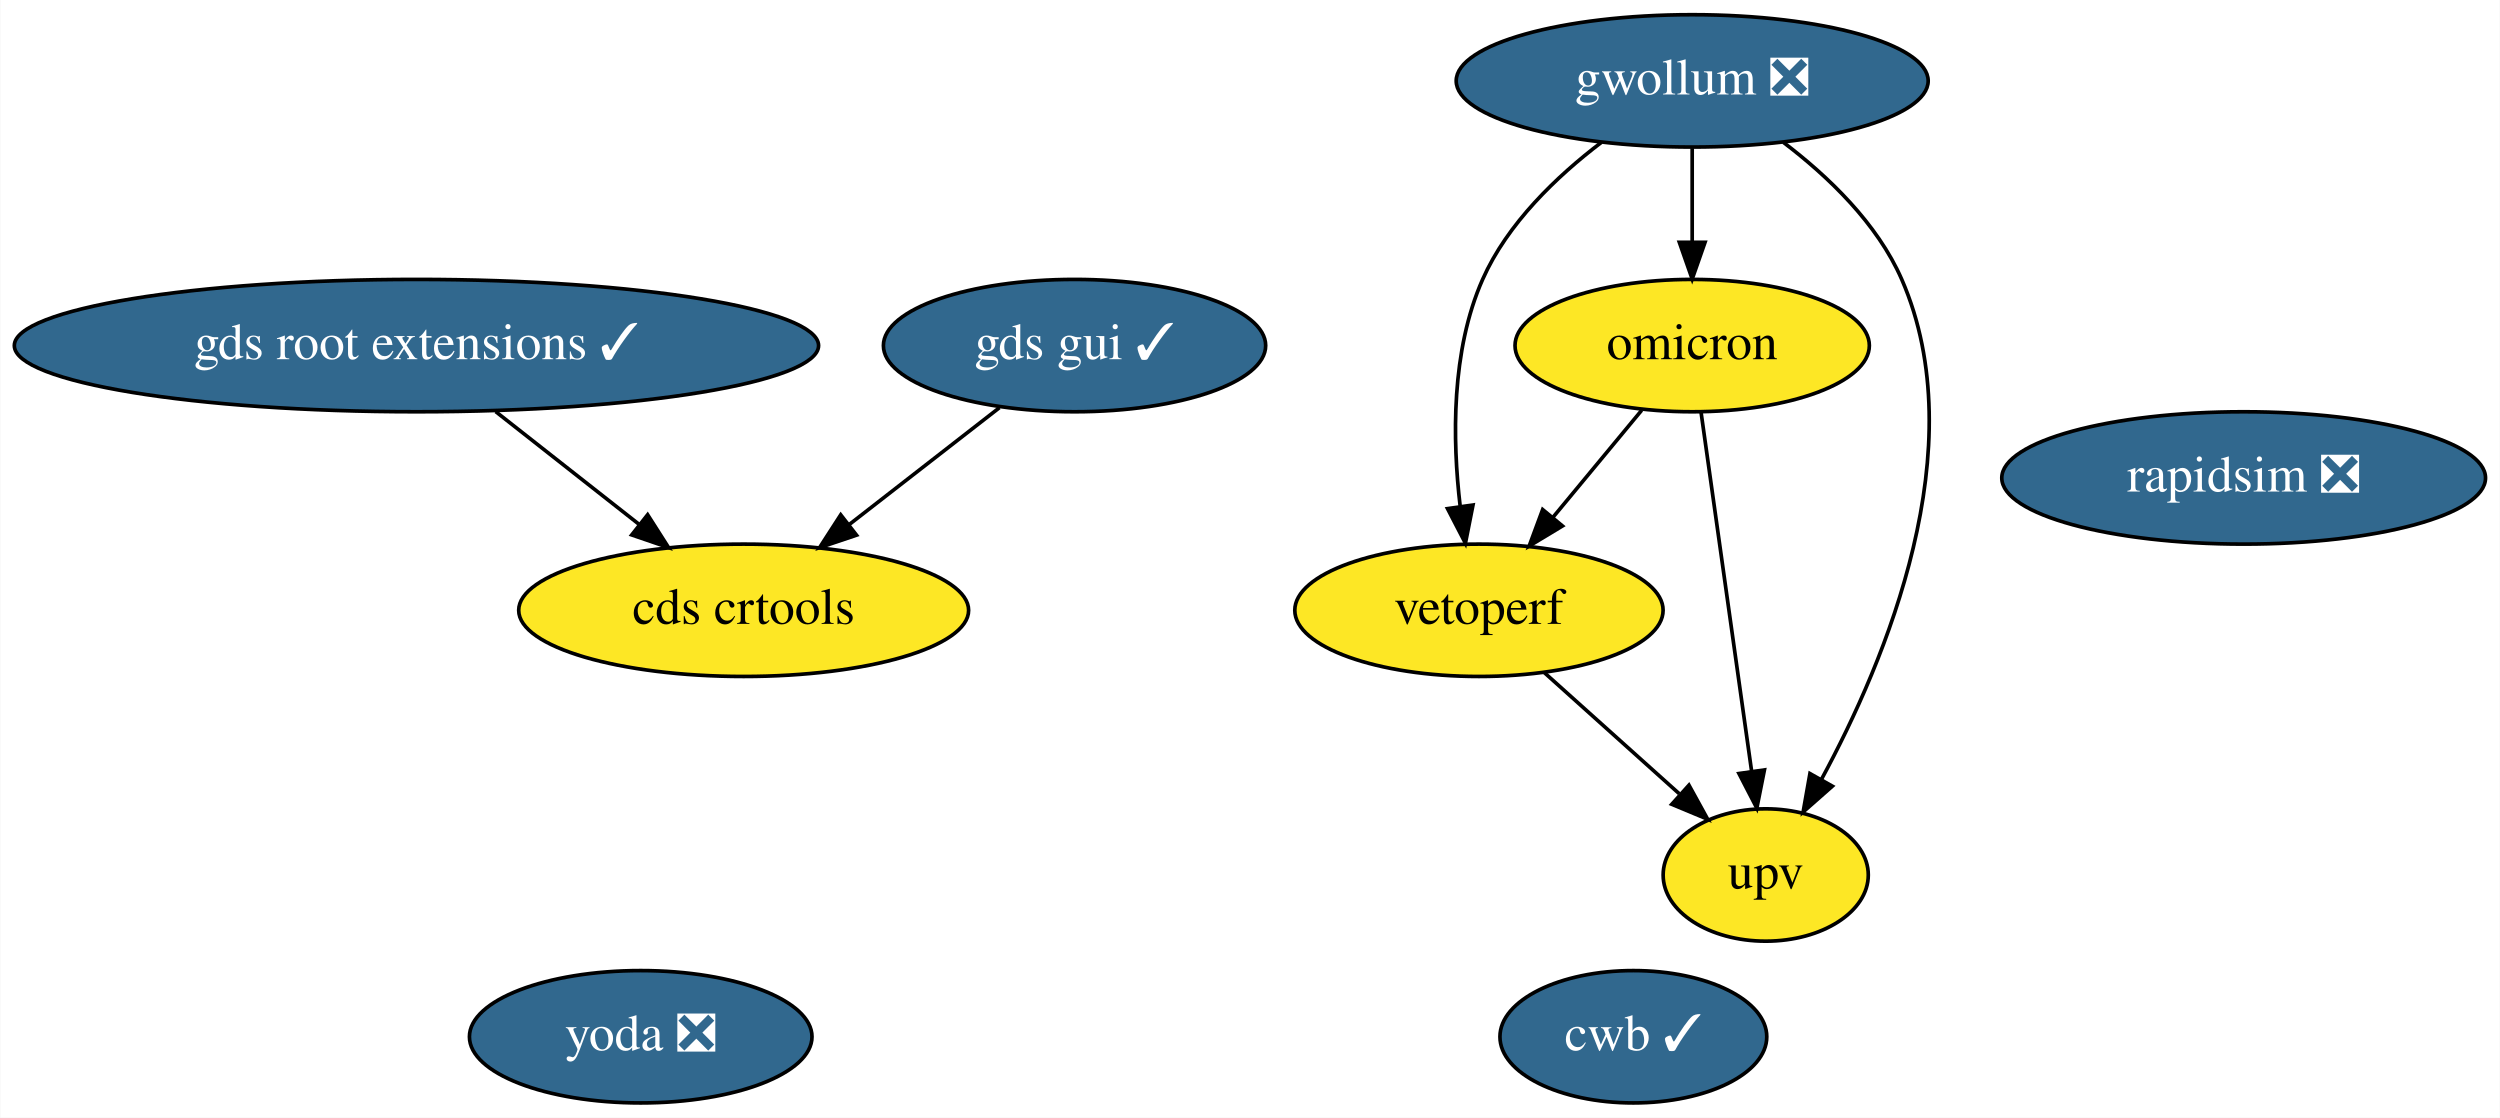
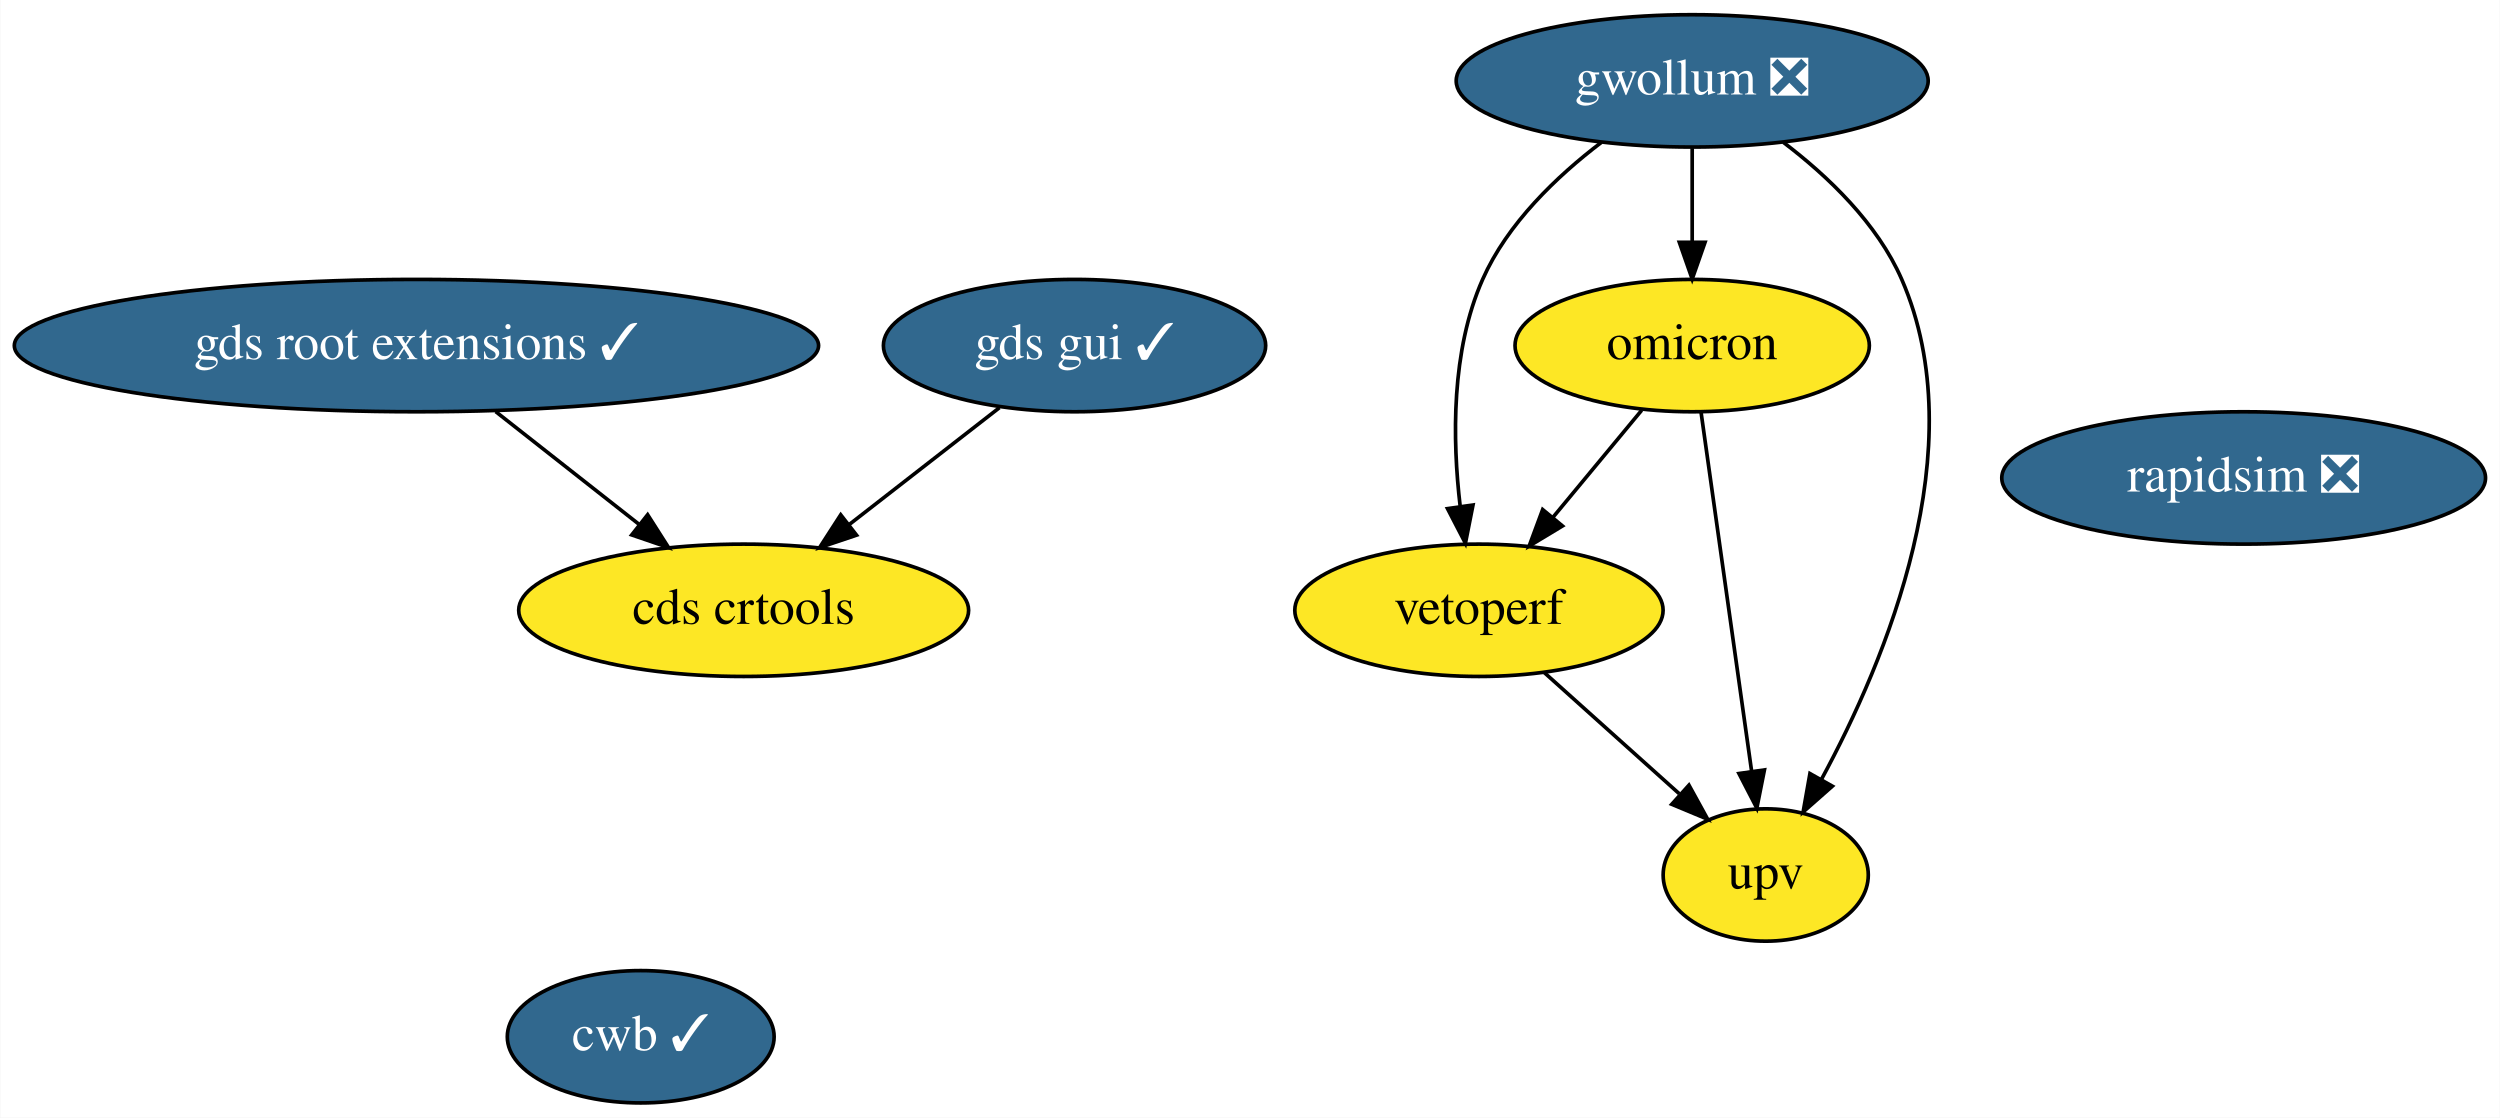
<svg xmlns="http://www.w3.org/2000/svg" xmlns:xlink="http://www.w3.org/1999/xlink" width="680pt" height="304pt" viewBox="0.00 0.00 679.83 304.00">
  <g id="graph0" class="graph" transform="scale(1 1) rotate(0) translate(4 300)">
    <polygon fill="white" stroke="none" points="-4,4 -4,-300 675.83,-300 675.83,4 -4,4" />
    <g id="node1" class="node">
      <g id="a_node1">
        <a xlink:href="https://github.com/conda-forge/rapidsim-feedstock/pull/20" xlink:title="rapidsim ❎">
          <ellipse fill="#31688e" stroke="black" cx="606.19" cy="-170" rx="65.79" ry="18" />
          <text text-anchor="middle" x="606.19" y="-166.3" font-family="Times,serif" font-size="14.00" fill="white">rapidsim ❎</text>
        </a>
      </g>
    </g>
    <g id="node2" class="node">
      <g id="a_node2">
        <a xlink:href="https://github.com/conda-forge/gwollum-feedstock/pull/36" xlink:title="gwollum ❎">
          <ellipse fill="#31688e" stroke="black" cx="456.19" cy="-278" rx="64.19" ry="18" />
          <text text-anchor="middle" x="456.19" y="-274.3" font-family="Times,serif" font-size="14.00" fill="white">gwollum ❎</text>
        </a>
      </g>
    </g>
    <g id="node3" class="node">
      <g id="a_node3">
        <a xlink:href="https://github.com/conda-forge/omicron-feedstock" xlink:title="omicron">
          <ellipse fill="#fde725" stroke="black" cx="456.19" cy="-206" rx="48.19" ry="18" />
          <text text-anchor="middle" x="456.19" y="-202.3" font-family="Times,serif" font-size="14.00">omicron</text>
        </a>
      </g>
    </g>
    <g id="edge1" class="edge">
      <path fill="none" stroke="black" d="M456.19,-259.7C456.19,-251.98 456.19,-242.71 456.19,-234.11" />
      <polygon fill="black" stroke="black" points="459.69,-234.1 456.19,-224.1 452.69,-234.1 459.69,-234.1" />
    </g>
-     <g id="node8" class="node">
-       <g id="a_node8">
+     <g id="node7" class="node">
+       <g id="a_node7">
        <a xlink:href="https://github.com/conda-forge/vetoperf-feedstock" xlink:title="vetoperf">
          <ellipse fill="#fde725" stroke="black" cx="398.19" cy="-134" rx="50.09" ry="18" />
          <text text-anchor="middle" x="398.19" y="-130.3" font-family="Times,serif" font-size="14.00">vetoperf</text>
        </a>
      </g>
    </g>
    <g id="edge3" class="edge">
      <path fill="none" stroke="black" d="M431.47,-261.26C419.34,-252.03 405.91,-239.2 399.19,-224 390.62,-204.63 390.94,-180.48 393.09,-162.23" />
      <polygon fill="black" stroke="black" points="396.57,-162.64 394.51,-152.24 389.64,-161.65 396.57,-162.64" />
    </g>
-     <g id="node9" class="node">
-       <g id="a_node9">
+     <g id="node8" class="node">
+       <g id="a_node8">
        <a xlink:href="https://github.com/conda-forge/upv-feedstock" xlink:title="upv">
          <ellipse fill="#fde725" stroke="black" cx="476.19" cy="-62" rx="27.9" ry="18" />
          <text text-anchor="middle" x="476.19" y="-58.3" font-family="Times,serif" font-size="14.00">upv</text>
        </a>
      </g>
    </g>
    <g id="edge2" class="edge">
      <path fill="none" stroke="black" d="M480.98,-261.29C493.13,-252.07 506.55,-239.24 513.19,-224 533.1,-178.29 508.91,-120.42 491.33,-87.98" />
      <polygon fill="black" stroke="black" points="494.32,-86.16 486.37,-79.15 488.22,-89.59 494.32,-86.16" />
    </g>
    <g id="edge5" class="edge">
      <path fill="none" stroke="black" d="M442.45,-188.41C435.22,-179.69 426.23,-168.85 418.25,-159.21" />
      <polygon fill="black" stroke="black" points="420.91,-156.94 411.84,-151.47 415.52,-161.4 420.91,-156.94" />
    </g>
    <g id="edge4" class="edge">
      <path fill="none" stroke="black" d="M458.6,-187.87C462.01,-163.67 468.27,-119.21 472.33,-90.39" />
      <polygon fill="black" stroke="black" points="475.84,-90.58 473.77,-80.19 468.91,-89.6 475.84,-90.58" />
    </g>
    <g id="node4" class="node">
      <g id="a_node4">
-         <a xlink:href="https://github.com/conda-forge/yoda-feedstock/pull/23" xlink:title="yoda ❎">
-           <ellipse fill="#31688e" stroke="black" cx="170.19" cy="-18" rx="46.59" ry="18" />
-           <text text-anchor="middle" x="170.19" y="-14.3" font-family="Times,serif" font-size="14.00" fill="white">yoda ❎</text>
-         </a>
-       </g>
-     </g>
-     <g id="node5" class="node">
-       <g id="a_node5">
        <a xlink:href="https://github.com/conda-forge/gds-root-extensions-feedstock/pull/12" xlink:title="gds root extensions ✓">
          <ellipse fill="#31688e" stroke="black" cx="109.19" cy="-206" rx="109.38" ry="18" />
          <text text-anchor="middle" x="109.19" y="-202.3" font-family="Times,serif" font-size="14.00" fill="white">gds root extensions ✓</text>
        </a>
      </g>
    </g>
-     <g id="node7" class="node">
-       <g id="a_node7">
+     <g id="node6" class="node">
+       <g id="a_node6">
        <a xlink:href="https://github.com/conda-forge/cds-crtools-feedstock" xlink:title="cds crtools">
          <ellipse fill="#fde725" stroke="black" cx="198.19" cy="-134" rx="61.19" ry="18" />
          <text text-anchor="middle" x="198.19" y="-130.3" font-family="Times,serif" font-size="14.00">cds crtools</text>
        </a>
      </g>
    </g>
    <g id="edge6" class="edge">
      <path fill="none" stroke="black" d="M130.73,-188.05C142.47,-178.83 157.13,-167.29 169.79,-157.34" />
      <polygon fill="black" stroke="black" points="172.07,-160 177.76,-151.07 167.74,-154.5 172.07,-160" />
    </g>
-     <g id="node6" class="node">
-       <g id="a_node6">
+     <g id="node5" class="node">
+       <g id="a_node5">
        <a xlink:href="https://github.com/conda-forge/gds-gui-feedstock/pull/11" xlink:title="gds gui ✓">
          <ellipse fill="#31688e" stroke="black" cx="288.19" cy="-206" rx="51.99" ry="18" />
          <text text-anchor="middle" x="288.19" y="-202.3" font-family="Times,serif" font-size="14.00" fill="white">gds gui ✓</text>
        </a>
      </g>
    </g>
    <g id="edge7" class="edge">
      <path fill="none" stroke="black" d="M267.77,-189.12C255.66,-179.7 240.12,-167.61 226.8,-157.25" />
      <polygon fill="black" stroke="black" points="228.89,-154.44 218.84,-151.06 224.59,-159.97 228.89,-154.44" />
    </g>
    <g id="edge8" class="edge">
      <path fill="none" stroke="black" d="M415.89,-117.12C426.77,-107.35 440.85,-94.72 452.66,-84.11" />
      <polygon fill="black" stroke="black" points="455.31,-86.44 460.41,-77.16 450.63,-81.23 455.31,-86.44" />
    </g>
-     <g id="node10" class="node">
-       <g id="a_node10">
+     <g id="node9" class="node">
+       <g id="a_node9">
        <a xlink:href="https://github.com/conda-forge/cwb-feedstock/pull/4" xlink:title="cwb ✓">
-           <ellipse fill="#31688e" stroke="black" cx="440.19" cy="-18" rx="36.29" ry="18" />
-           <text text-anchor="middle" x="440.19" y="-14.3" font-family="Times,serif" font-size="14.00" fill="white">cwb ✓</text>
+           <ellipse fill="#31688e" stroke="black" cx="170.19" cy="-18" rx="36.29" ry="18" />
+           <text text-anchor="middle" x="170.19" y="-14.3" font-family="Times,serif" font-size="14.00" fill="white">cwb ✓</text>
        </a>
      </g>
    </g>
  </g>
</svg>
